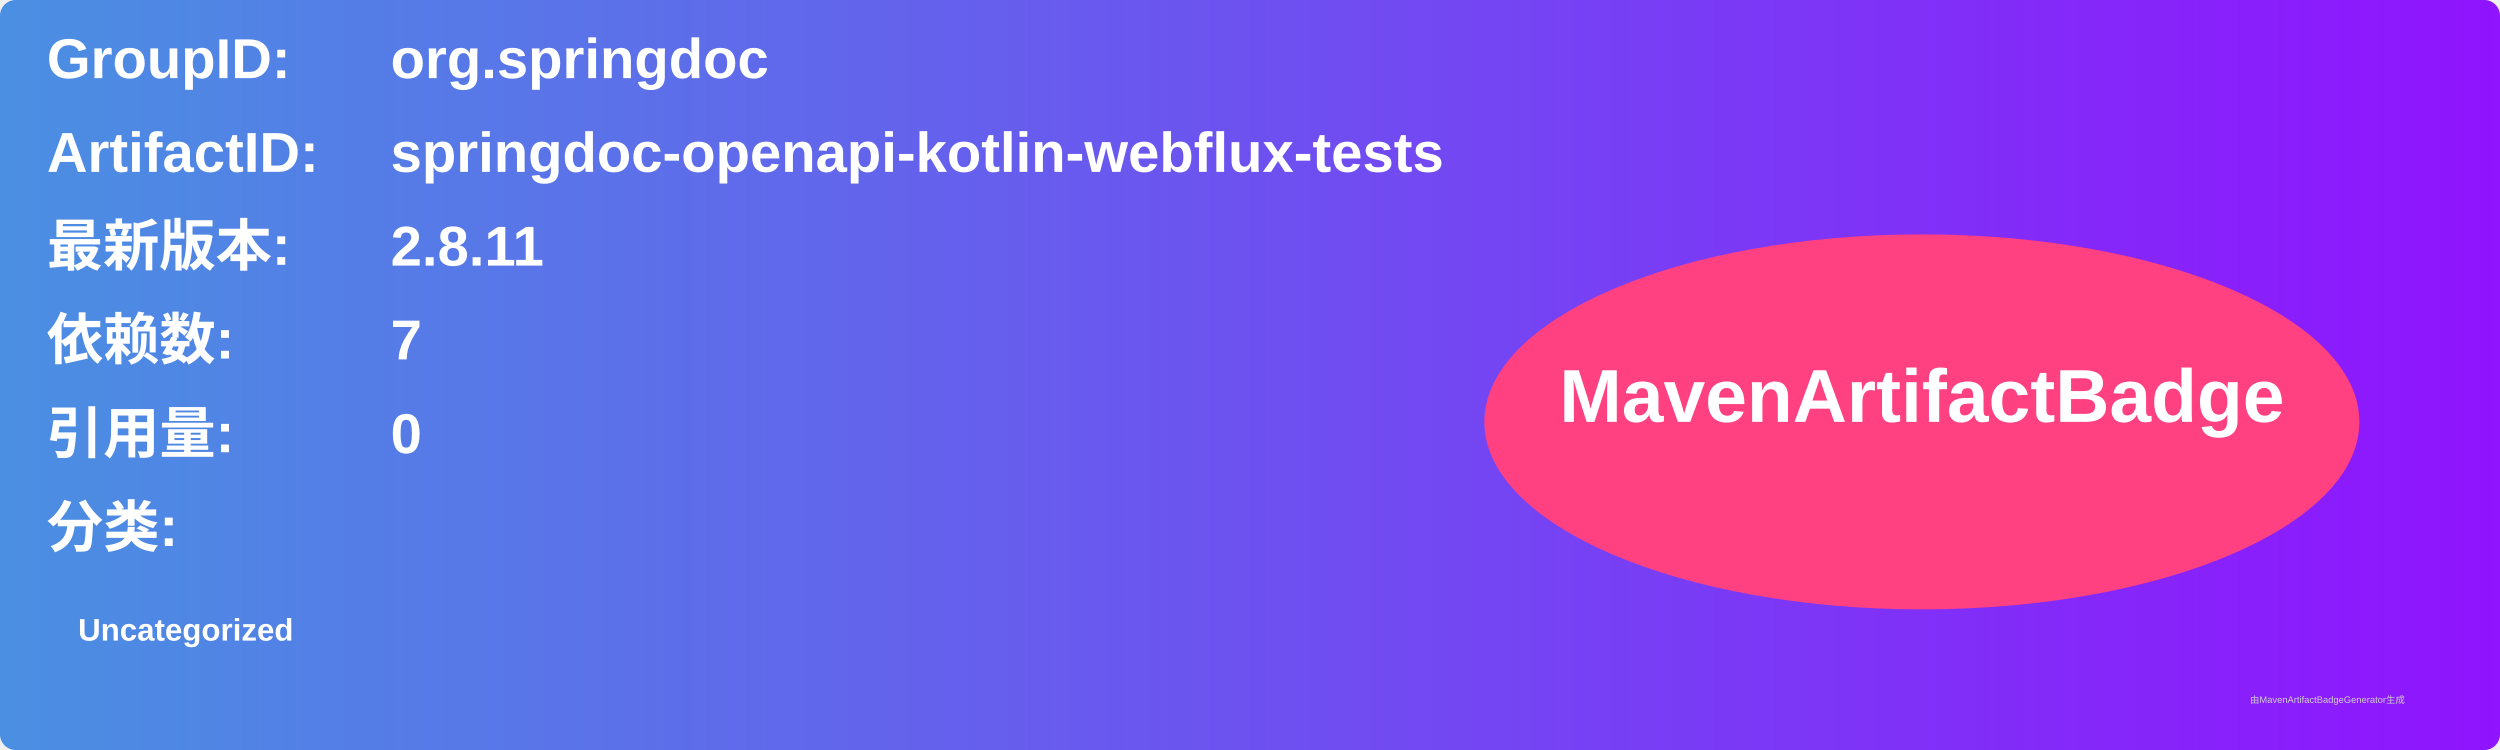
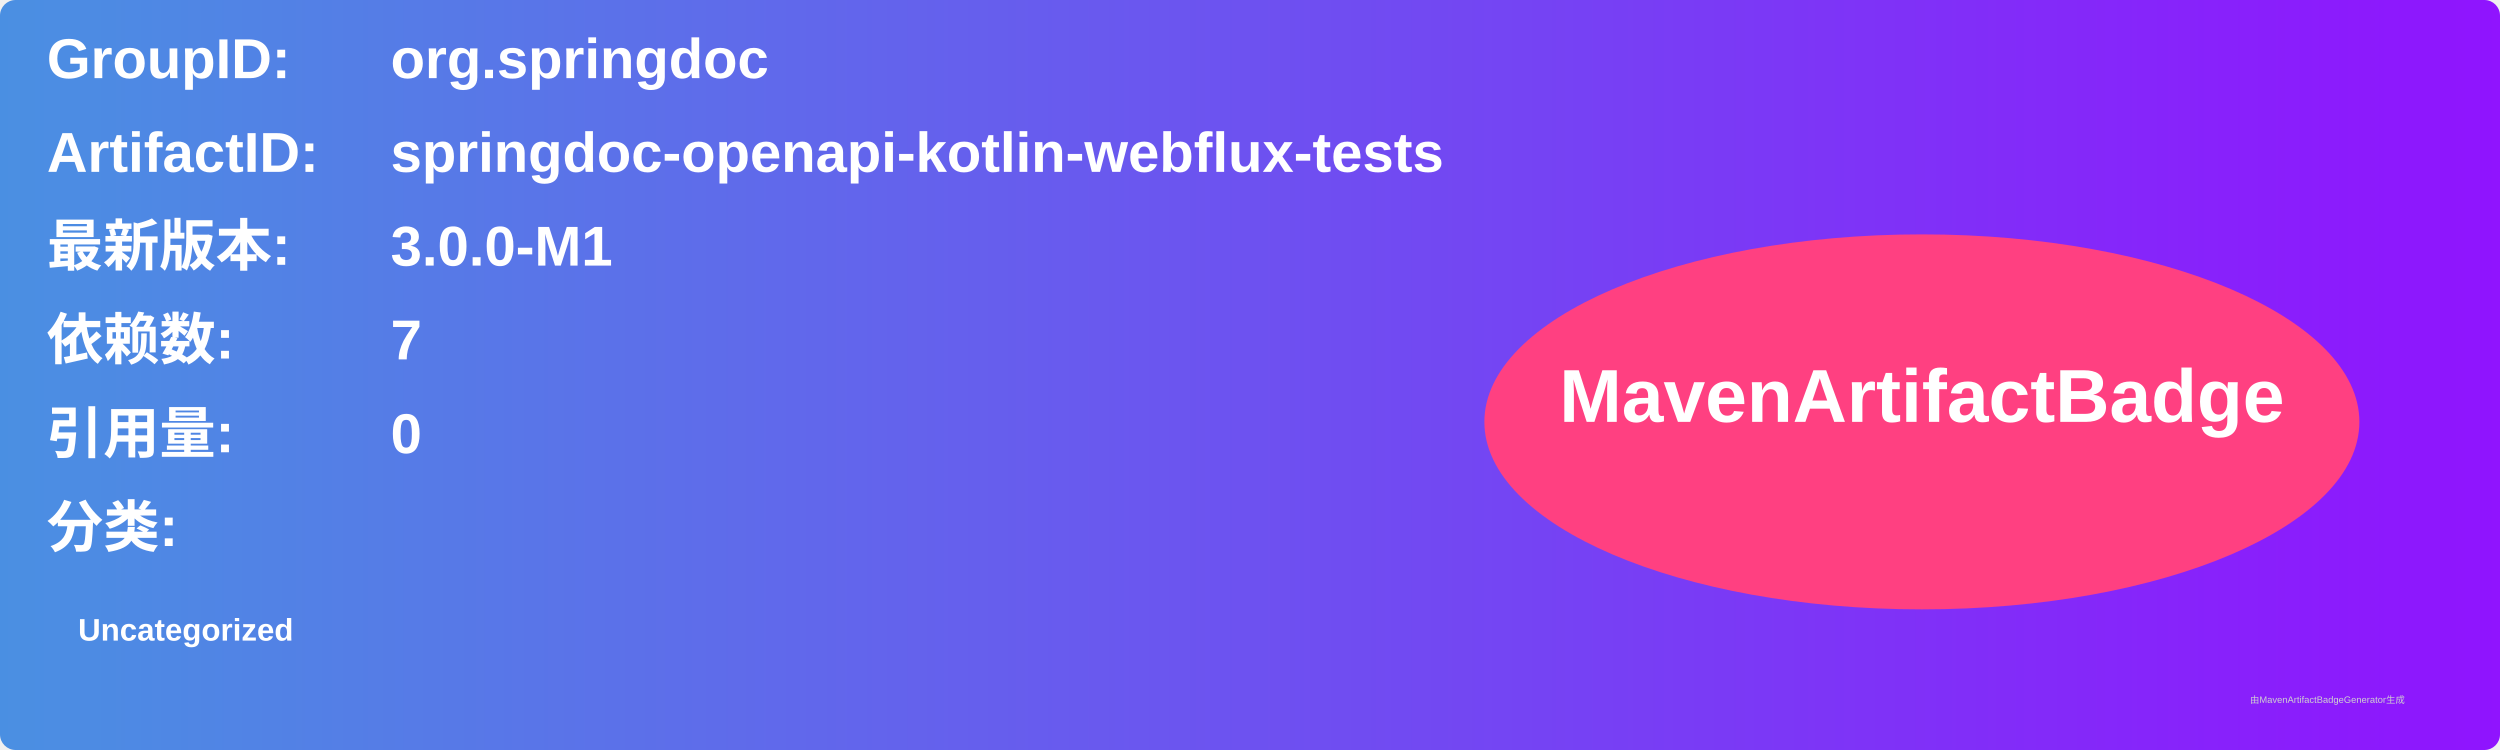
<svg xmlns="http://www.w3.org/2000/svg" width="800" height="240" viewBox="0 0 800 240">
  <linearGradient id="grad" x1="0%" y1="0%" x2="100%" y2="0%">
    <stop offset="0%" stop-color="#4a90e2" />
    <stop offset="100%" stop-color="#9013fe" />
  </linearGradient>
  <rect width="100%" height="100%" rx="5" ry="5" fill="url(#grad)" />
  <g transform="translate(15, 15)">
    <text x="0" y="10" font-family="Arial" font-size="18" fill="white" font-weight="bold" width="260">GroupID:</text>
    <text x="110" y="10" font-family="Arial" font-size="18" fill="white" font-weight="bold" width="460">org.springdoc</text>
    <text x="0" y="40" font-family="Arial" font-size="18" fill="white" font-weight="bold" width="260">ArtifactID:</text>
    <text x="110" y="40" font-family="Arial" font-size="18" fill="white" font-weight="bold" width="460">springdoc-openapi-kotlin-webflux-tests</text>
    <text x="0" y="70" font-family="Arial" font-size="18" fill="white" font-weight="bold">最新版本:</text>
    <text x="110" y="70" font-family="Arial" font-size="18" fill="white" font-weight="bold">
-       <tspan font-weight="bold">2.8.11</tspan>
+       <tspan font-weight="bold">3.0.0-M1</tspan>
    </text>
    <text x="0" y="100" font-family="Arial" font-size="18" fill="white" font-weight="bold">依赖数: </text>
    <text x="110" y="100" font-family="Arial" font-size="18" fill="white">
      <tspan font-weight="bold">7</tspan>
    </text>
    <text x="0" y="130" font-family="Arial" font-size="18" fill="white" font-weight="bold">引用量: </text>
    <text x="110" y="130" font-family="Arial" font-size="18" fill="white">
      <tspan font-weight="bold">0</tspan>
    </text>
    <text x="0" y="160" font-family="Arial" font-size="18" fill="white" font-weight="bold">分类:</text>
    <text x="10" y="190" font-family="Arial" font-size="10" fill="white">
      <tspan font-weight="bold">Uncategorized</tspan>
    </text>
    <ellipse cx="600" cy="120" rx="140" ry="60" fill="#ff4081" />
    <text x="600" y="120" text-anchor="middle" font-family="Arial" font-size="24" fill="white" font-weight="bold">MavenArtifactBadge</text>
  </g>
  <text x="720" y="225" font-family="Arial" font-size="3" fill="#d0d0d0">由MavenArtifactBadgeGenerator生成</text>
</svg>
